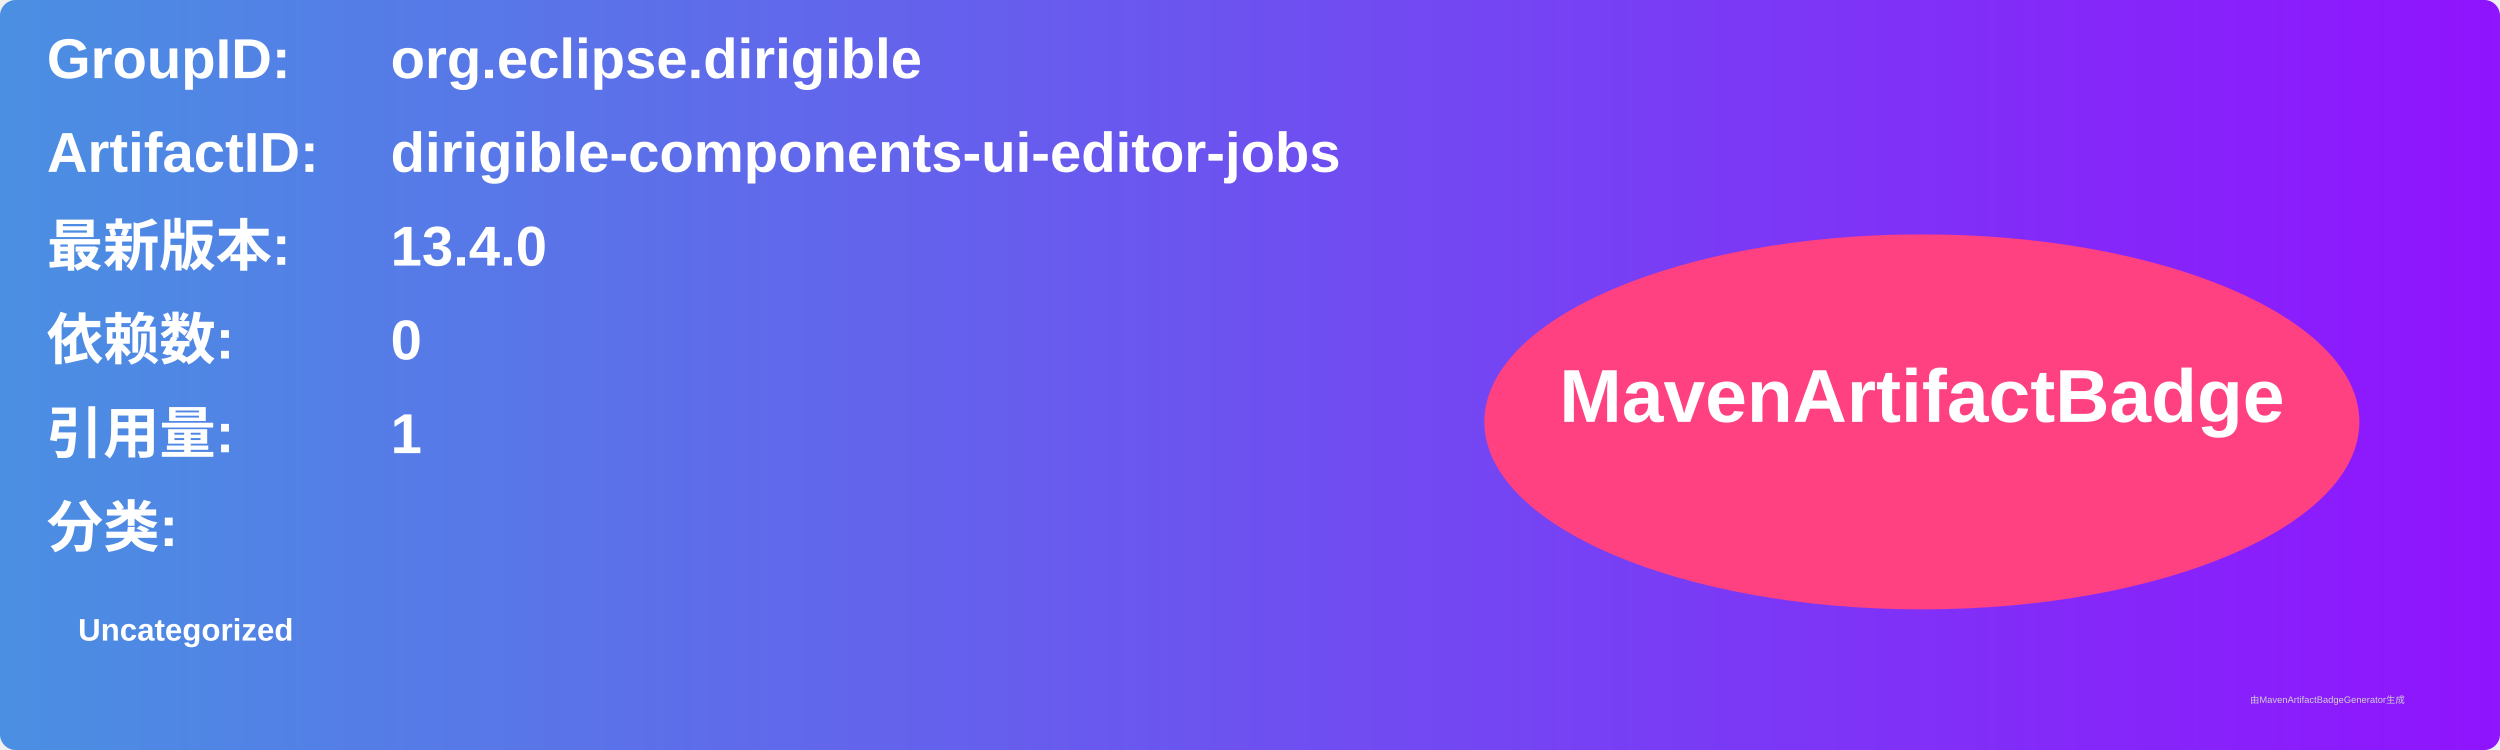
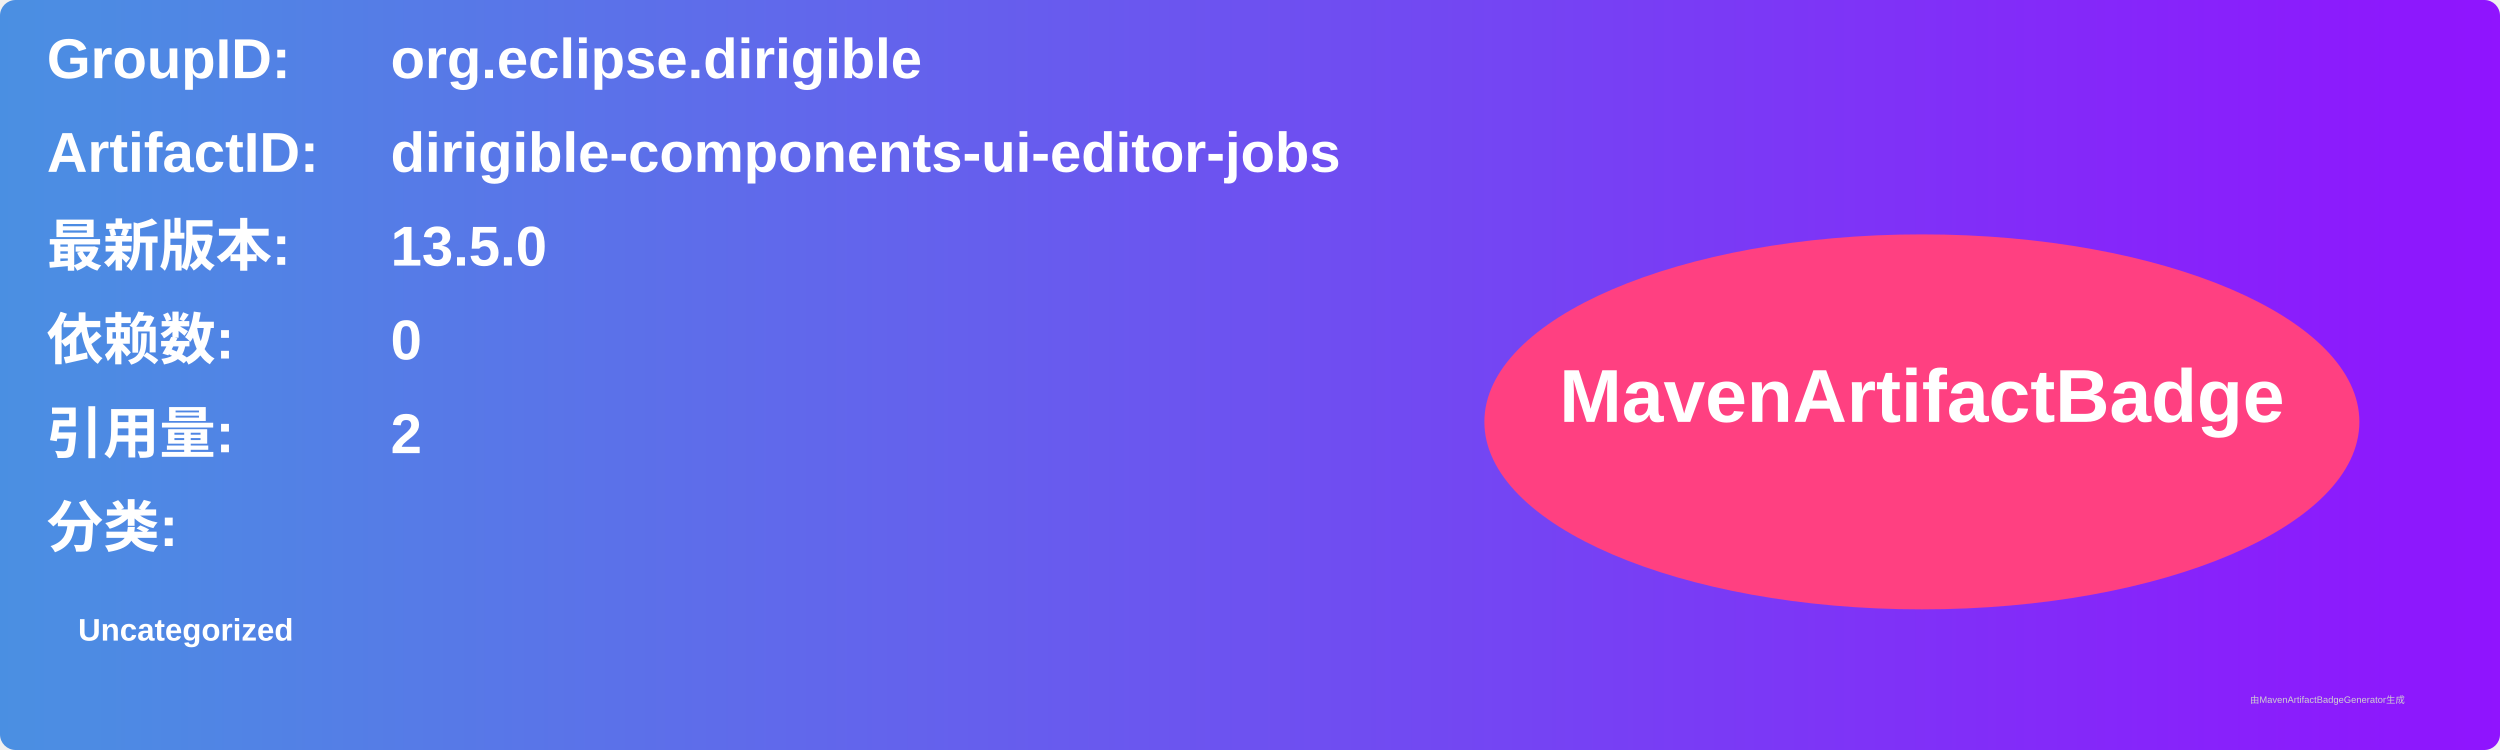
<svg xmlns="http://www.w3.org/2000/svg" width="800" height="240" viewBox="0 0 800 240">
  <linearGradient id="grad" x1="0%" y1="0%" x2="100%" y2="0%">
    <stop offset="0%" stop-color="#4a90e2" />
    <stop offset="100%" stop-color="#9013fe" />
  </linearGradient>
  <rect width="100%" height="100%" rx="5" ry="5" fill="url(#grad)" />
  <g transform="translate(15, 15)">
    <text x="0" y="10" font-family="Arial" font-size="18" fill="white" font-weight="bold" width="260">GroupID:</text>
    <text x="110" y="10" font-family="Arial" font-size="18" fill="white" font-weight="bold" width="460">org.eclipse.dirigible</text>
    <text x="0" y="40" font-family="Arial" font-size="18" fill="white" font-weight="bold" width="260">ArtifactID:</text>
    <text x="110" y="40" font-family="Arial" font-size="18" fill="white" font-weight="bold" width="460">dirigible-components-ui-editor-jobs</text>
    <text x="0" y="70" font-family="Arial" font-size="18" fill="white" font-weight="bold">最新版本:</text>
    <text x="110" y="70" font-family="Arial" font-size="18" fill="white" font-weight="bold">
-       <tspan font-weight="bold">13.4.0</tspan>
+       <tspan font-weight="bold">13.5.0</tspan>
    </text>
    <text x="0" y="100" font-family="Arial" font-size="18" fill="white" font-weight="bold">依赖数: </text>
    <text x="110" y="100" font-family="Arial" font-size="18" fill="white">
      <tspan font-weight="bold">0</tspan>
    </text>
    <text x="0" y="130" font-family="Arial" font-size="18" fill="white" font-weight="bold">引用量: </text>
    <text x="110" y="130" font-family="Arial" font-size="18" fill="white">
-       <tspan font-weight="bold">1</tspan>
+       <tspan font-weight="bold">2</tspan>
    </text>
    <text x="0" y="160" font-family="Arial" font-size="18" fill="white" font-weight="bold">分类:</text>
    <text x="10" y="190" font-family="Arial" font-size="10" fill="white">
      <tspan font-weight="bold">Uncategorized</tspan>
    </text>
    <ellipse cx="600" cy="120" rx="140" ry="60" fill="#ff4081" />
    <text x="600" y="120" text-anchor="middle" font-family="Arial" font-size="24" fill="white" font-weight="bold">MavenArtifactBadge</text>
  </g>
  <text x="720" y="225" font-family="Arial" font-size="3" fill="#d0d0d0">由MavenArtifactBadgeGenerator生成</text>
</svg>
